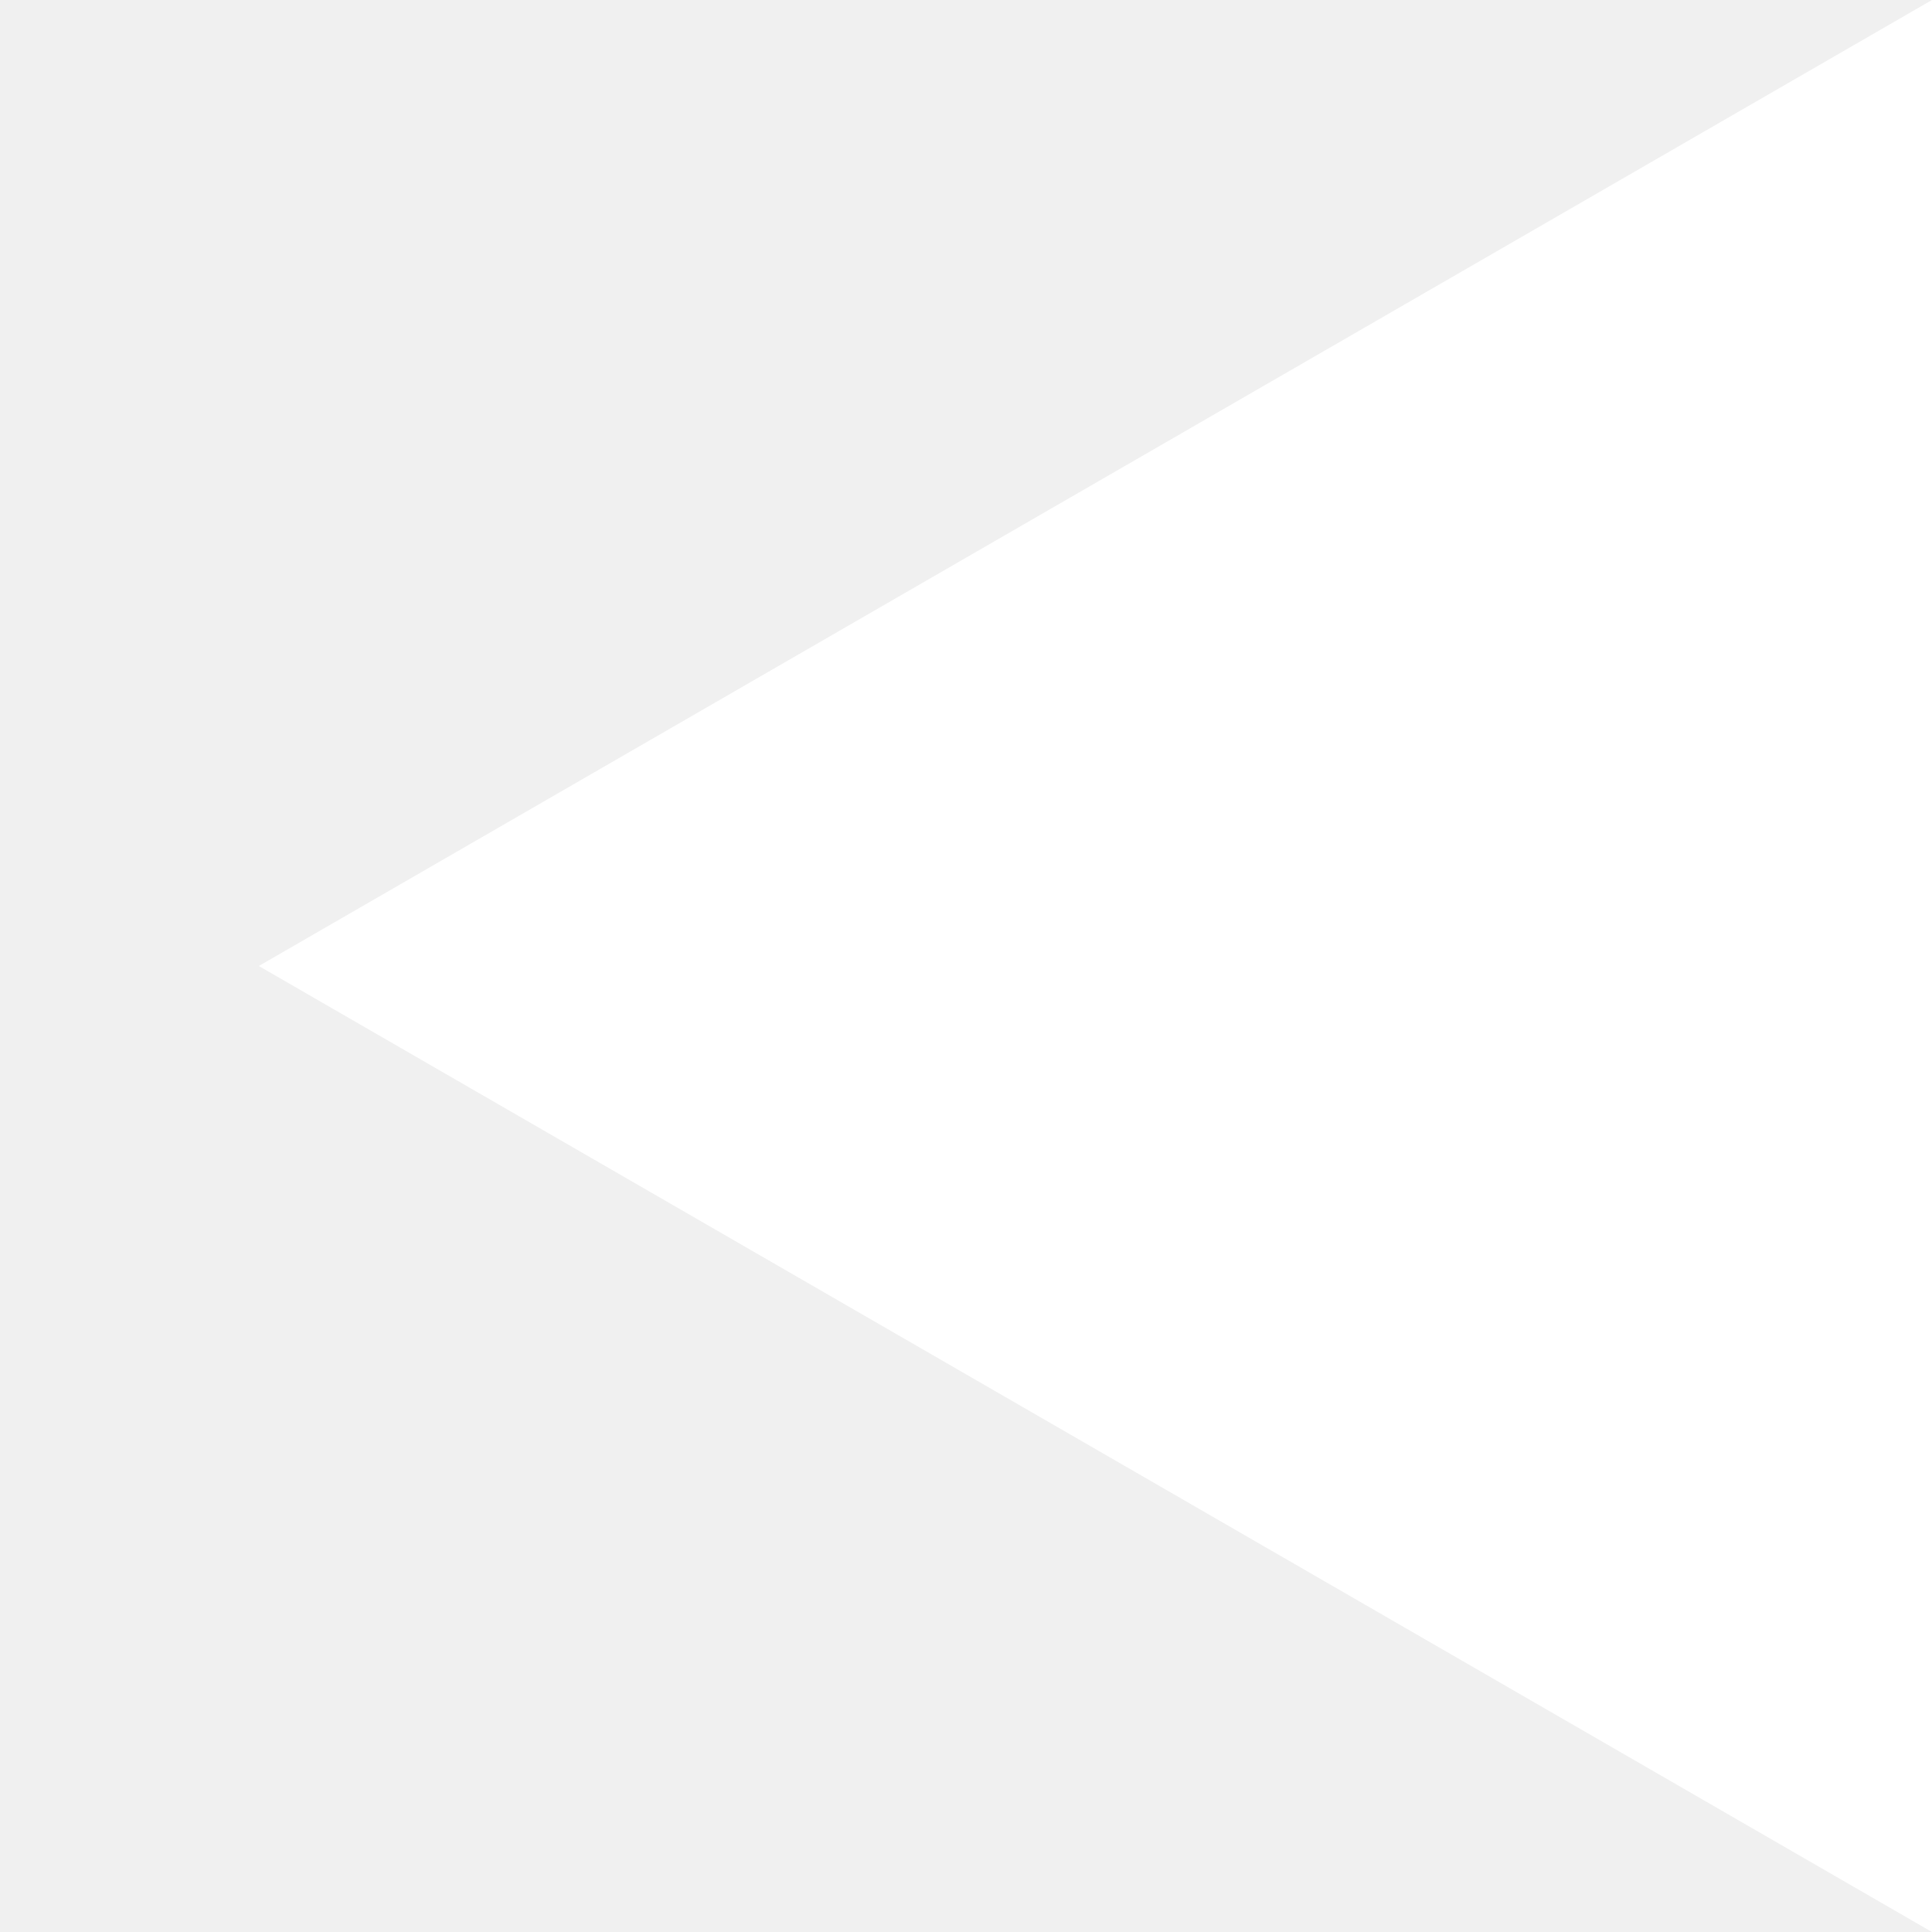
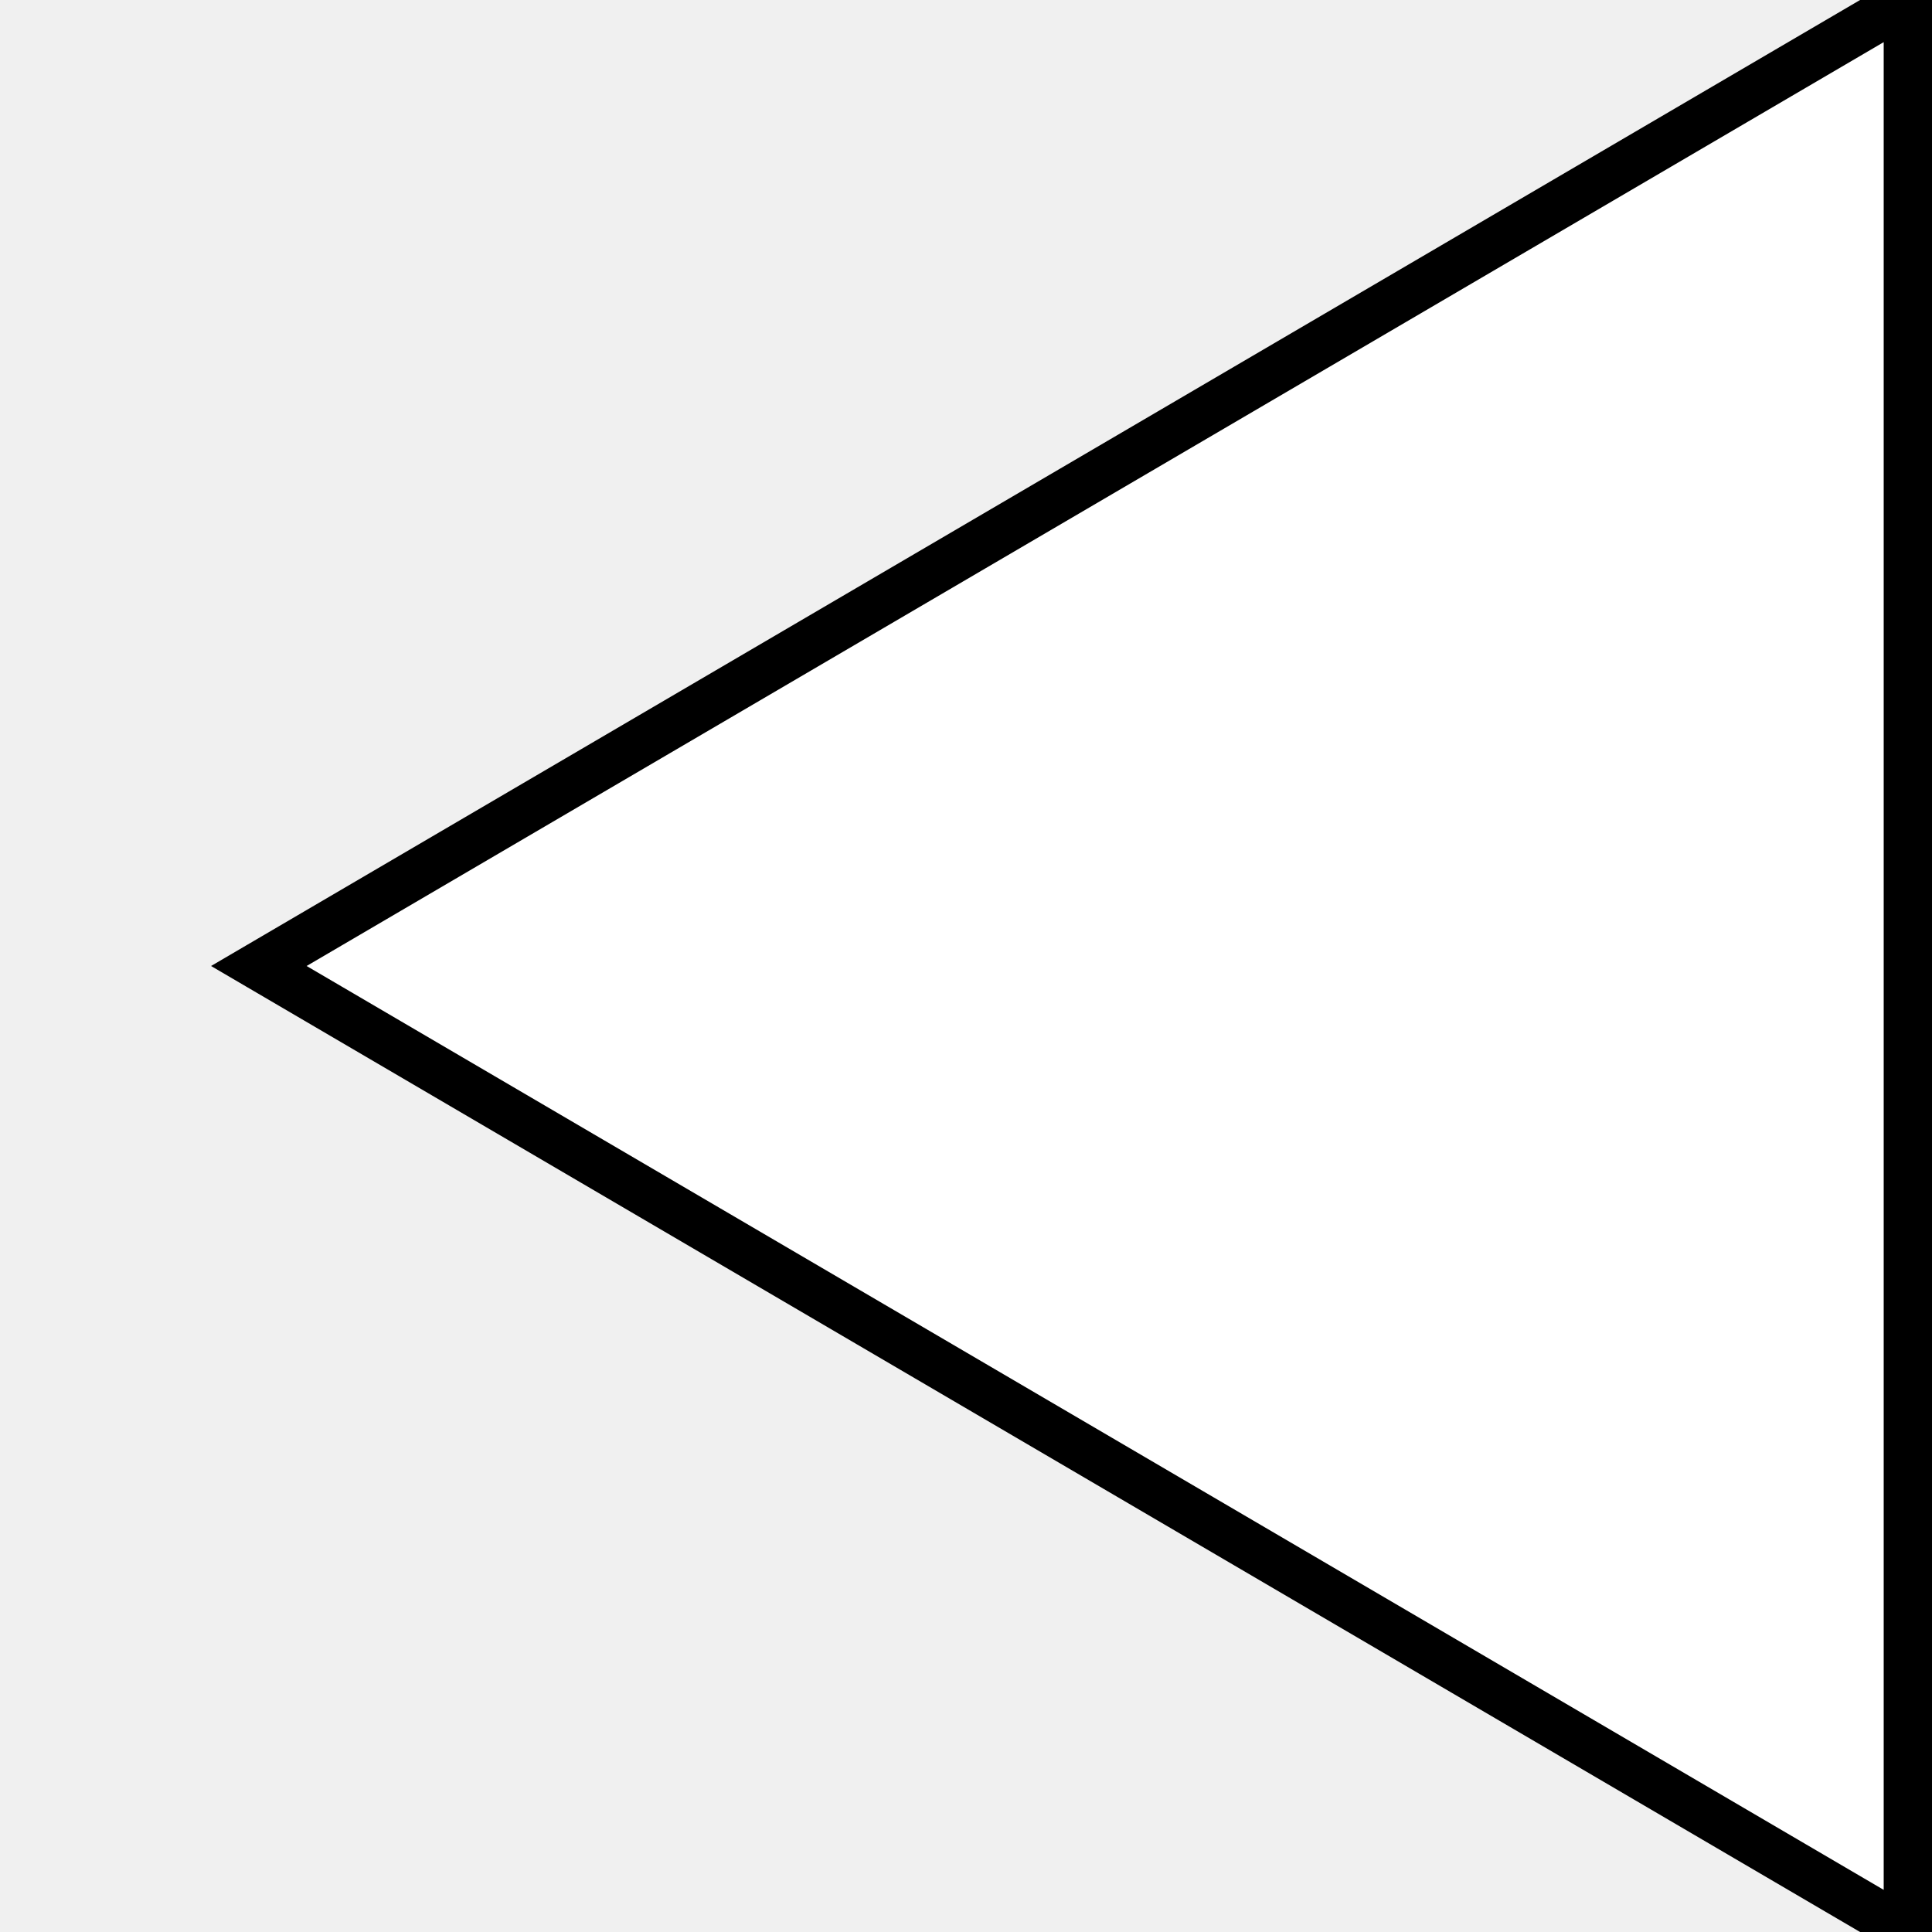
<svg xmlns="http://www.w3.org/2000/svg" viewBox="0 0 80 80">
-   <polygon points="80,0 80,80 10.718,40" fill="white" />
+   <polygon points="79,0 79,80 10.718,40" style="fill:white;stroke:black;stroke-width:2;fill-rule:nonzero;" />
</svg>
